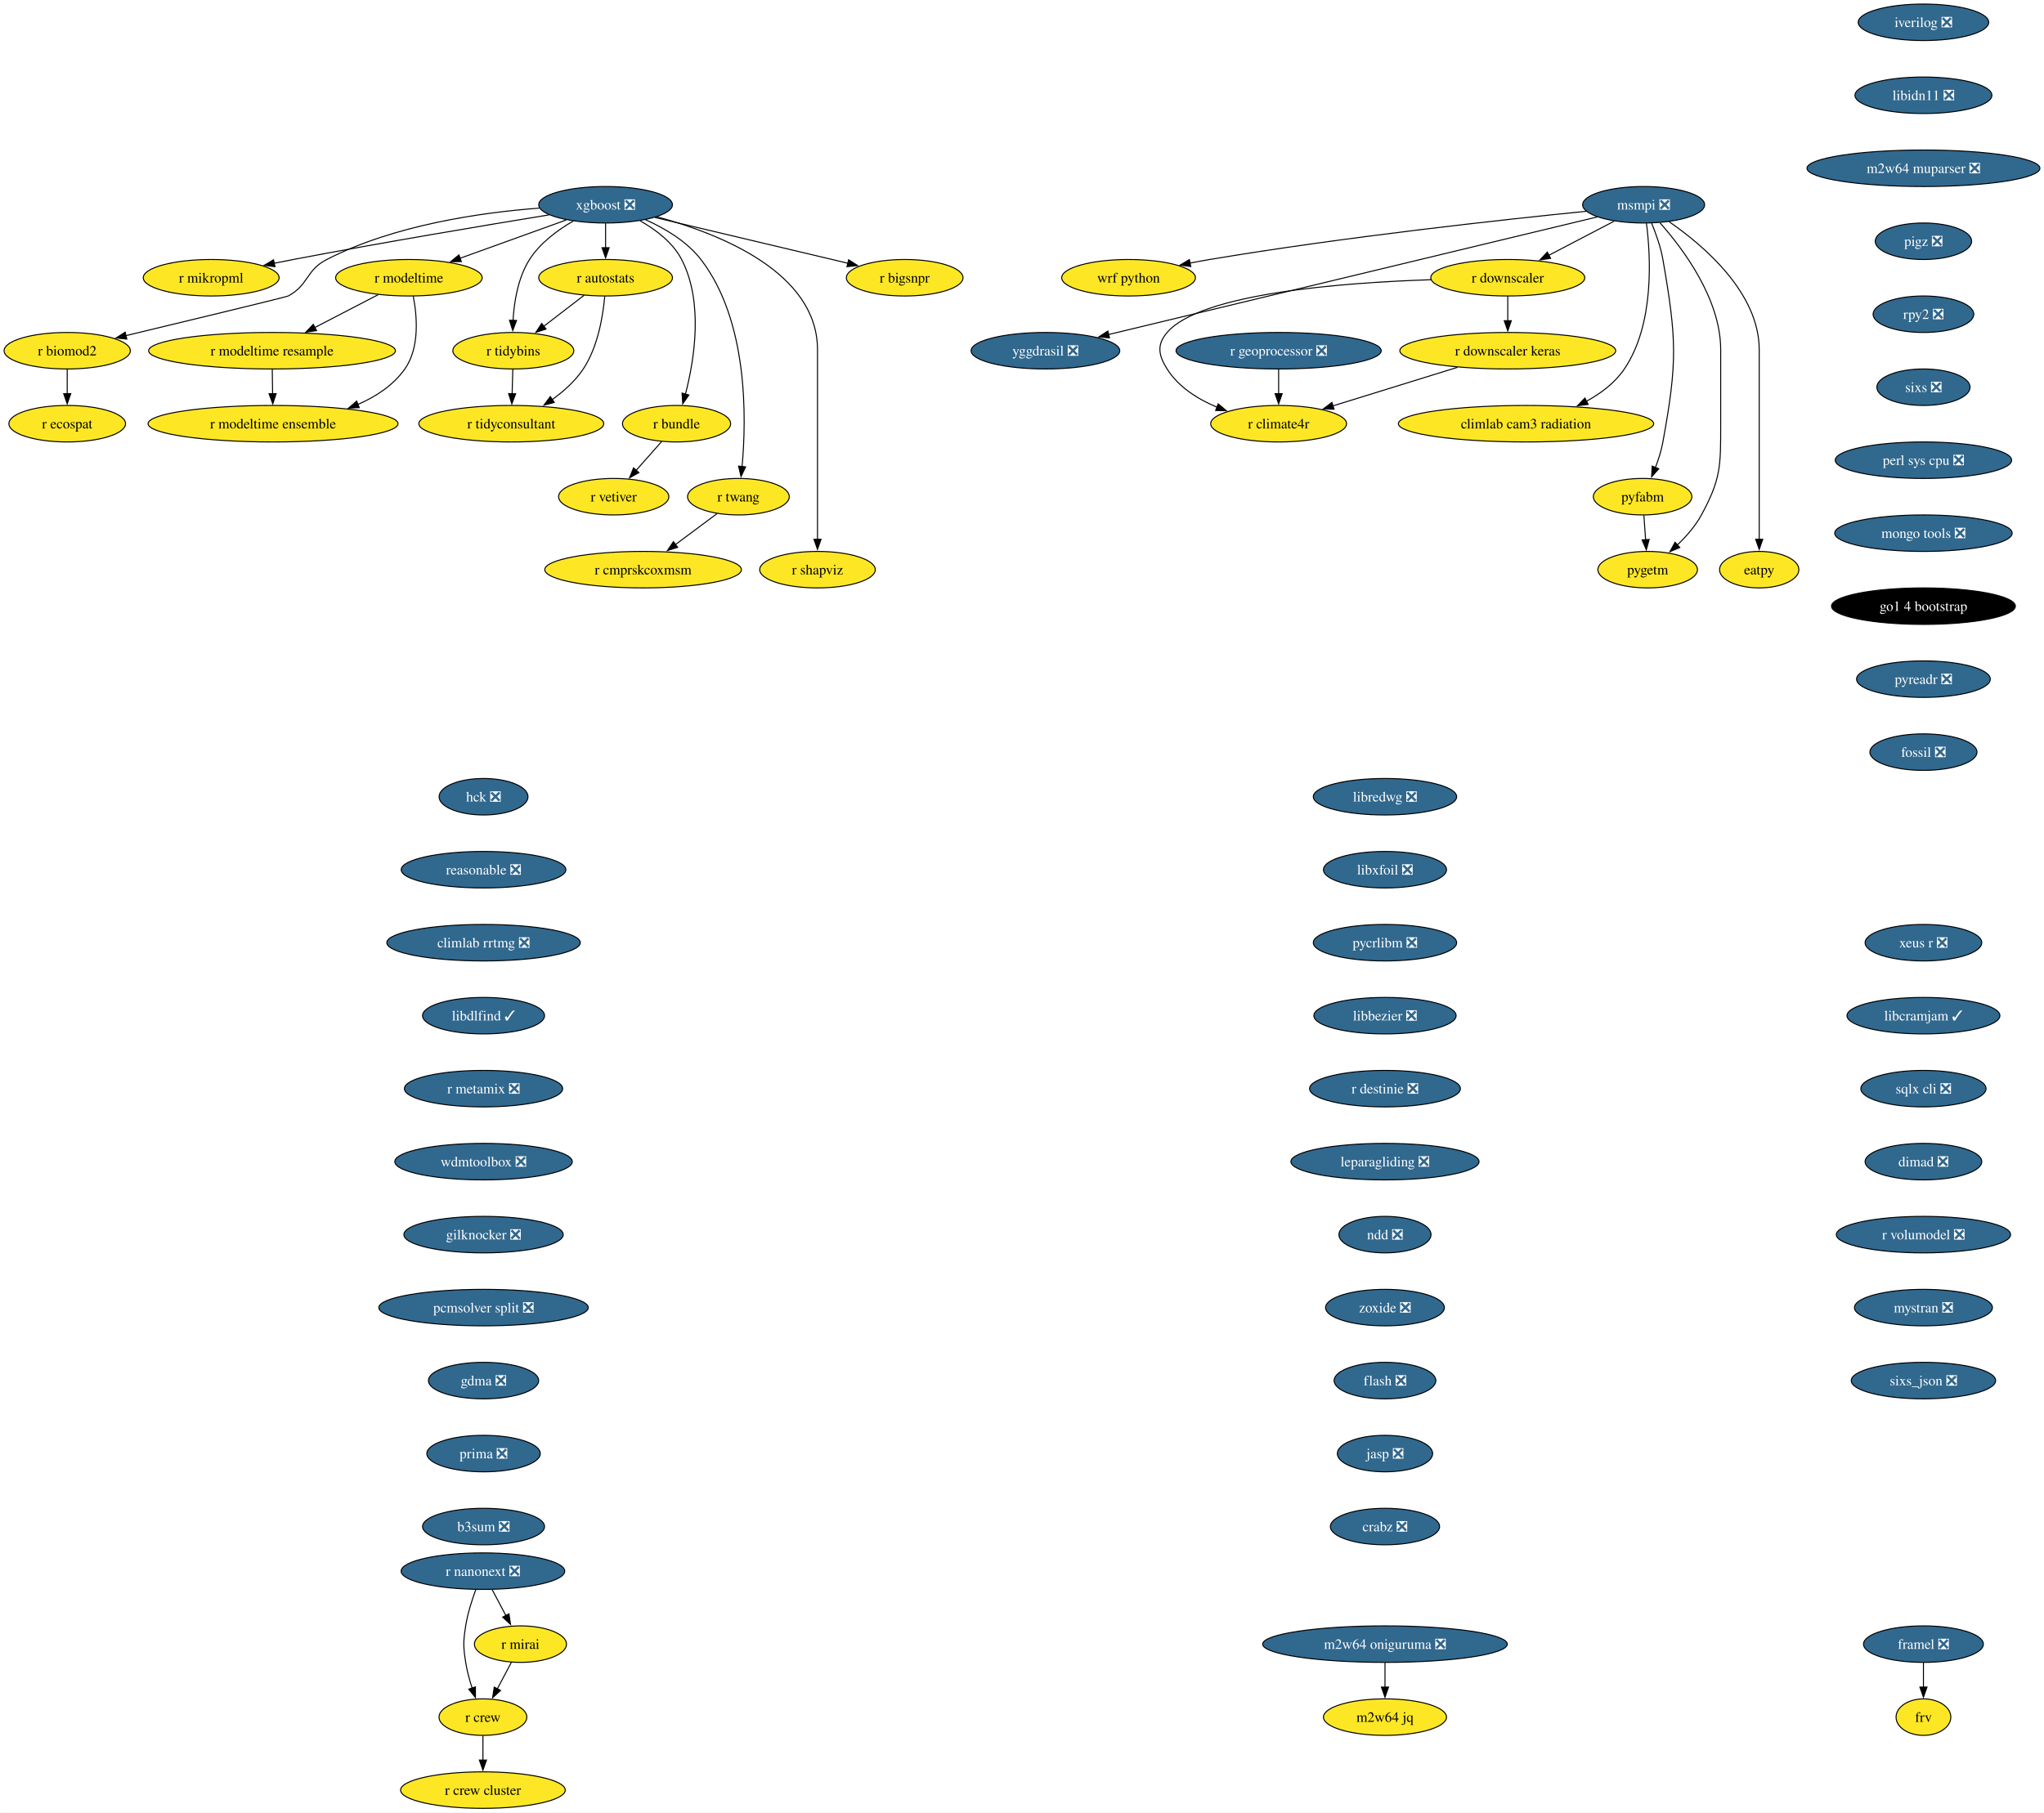
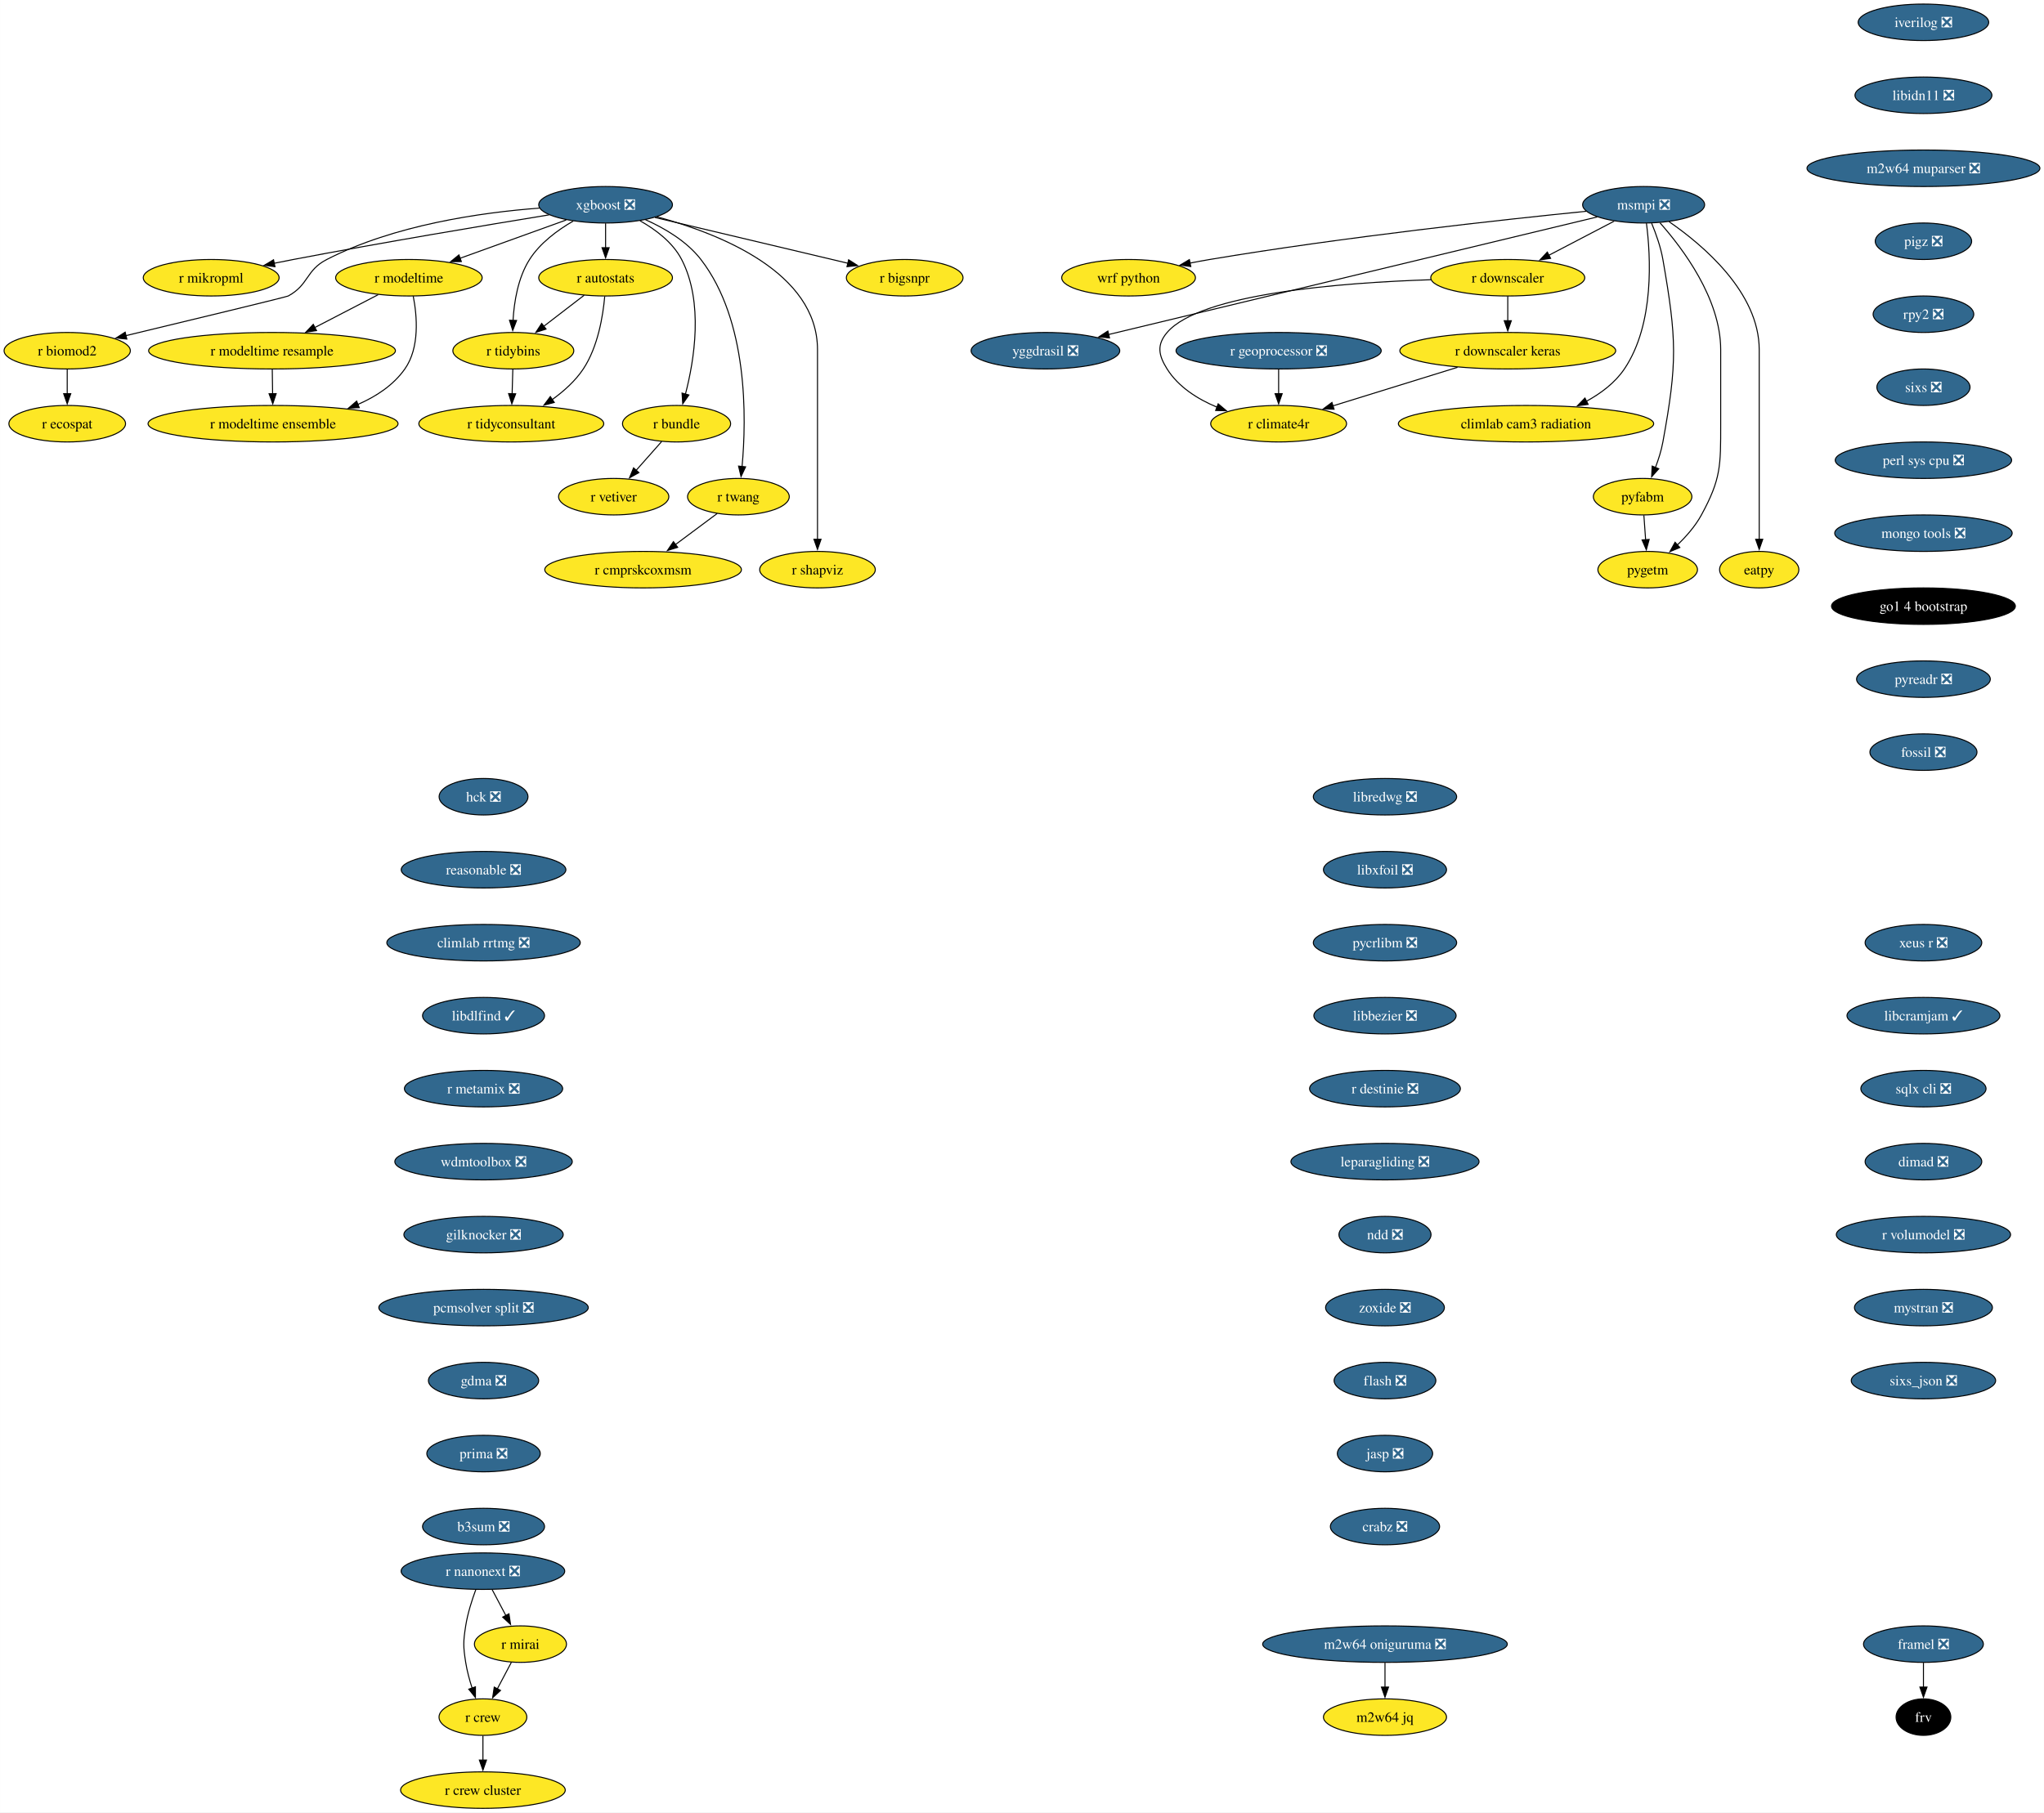
<svg xmlns="http://www.w3.org/2000/svg" xmlns:xlink="http://www.w3.org/1999/xlink" width="2016pt" height="1788pt" viewBox="0.00 0.00 2015.93 1788.00">
  <g id="graph0" class="graph" transform="scale(1 1) rotate(0) translate(4 1784)">
    <polygon fill="white" stroke="none" points="-4,4 -4,-1784 2011.93,-1784 2011.93,4 -4,4" />
    <g id="node1" class="node">
      <g id="a_node1">
        <a xlink:href="https://github.com/conda-forge/iverilog-feedstock/pull/25" xlink:title="iverilog ❎">
          <ellipse fill="#31688e" stroke="black" cx="1893.06" cy="-1762" rx="64.36" ry="18" />
          <text text-anchor="middle" x="1893.06" y="-1757.33" font-family="Times,serif" font-size="14.00" fill="white">iverilog ❎</text>
        </a>
      </g>
    </g>
    <g id="node2" class="node">
      <g id="a_node2">
        <a xlink:href="https://github.com/conda-forge/libidn11-feedstock/pull/13" xlink:title="libidn11 ❎">
          <ellipse fill="#31688e" stroke="black" cx="1893.06" cy="-1690" rx="67.52" ry="18" />
          <text text-anchor="middle" x="1893.06" y="-1685.33" font-family="Times,serif" font-size="14.00" fill="white">libidn11 ❎</text>
        </a>
      </g>
    </g>
    <g id="node3" class="node">
      <g id="a_node3">
        <a xlink:href="https://github.com/conda-forge/m2w64-muparser-feedstock/pull/13" xlink:title="m2w64 muparser ❎">
          <ellipse fill="#31688e" stroke="black" cx="1893.06" cy="-1618" rx="114.87" ry="18" />
          <text text-anchor="middle" x="1893.06" y="-1613.33" font-family="Times,serif" font-size="14.00" fill="white">m2w64 muparser ❎</text>
        </a>
      </g>
    </g>
    <g id="node4" class="node">
      <g id="a_node4">
        <a xlink:href="https://github.com/conda-forge/pigz-feedstock/pull/23" xlink:title="pigz ❎">
          <ellipse fill="#31688e" stroke="black" cx="1893.06" cy="-1546" rx="47.53" ry="18" />
          <text text-anchor="middle" x="1893.06" y="-1541.33" font-family="Times,serif" font-size="14.00" fill="white">pigz ❎</text>
        </a>
      </g>
    </g>
    <g id="node5" class="node">
      <g id="a_node5">
        <a xlink:href="https://github.com/conda-forge/rpy2-feedstock/pull/126" xlink:title="rpy2 ❎">
          <ellipse fill="#31688e" stroke="black" cx="1893.06" cy="-1474" rx="49.63" ry="18" />
          <text text-anchor="middle" x="1893.06" y="-1469.33" font-family="Times,serif" font-size="14.00" fill="white">rpy2 ❎</text>
        </a>
      </g>
    </g>
    <g id="node6" class="node">
      <g id="a_node6">
        <a xlink:href="https://github.com/conda-forge/sixs-feedstock/pull/17" xlink:title="sixs ❎">
          <ellipse fill="#31688e" stroke="black" cx="1893.06" cy="-1402" rx="45.95" ry="18" />
          <text text-anchor="middle" x="1893.06" y="-1397.33" font-family="Times,serif" font-size="14.00" fill="white">sixs ❎</text>
        </a>
      </g>
    </g>
    <g id="node7" class="node">
      <g id="a_node7">
        <a xlink:href="https://github.com/conda-forge/perl-sys-cpu-feedstock/pull/5" xlink:title="perl sys cpu ❎">
          <ellipse fill="#31688e" stroke="black" cx="1893.06" cy="-1330" rx="86.98" ry="18" />
          <text text-anchor="middle" x="1893.06" y="-1325.33" font-family="Times,serif" font-size="14.00" fill="white">perl sys cpu ❎</text>
        </a>
      </g>
    </g>
    <g id="node25" class="node">
      <g id="a_node25">
        <a xlink:href="https://github.com/conda-forge/mongo-tools-feedstock/pull/51" xlink:title="mongo tools ❎">
          <ellipse fill="#31688e" stroke="black" cx="1893.06" cy="-1258" rx="87.51" ry="18" />
          <text text-anchor="middle" x="1893.06" y="-1253.33" font-family="Times,serif" font-size="14.00" fill="white">mongo tools ❎</text>
        </a>
      </g>
    </g>
    <g id="node8" class="node">
      <g id="a_node8">
        <a xlink:href="https://github.com/conda-forge/wrf-python-feedstock" xlink:title="wrf python">
          <ellipse fill="#fde725" stroke="black" cx="1109.08" cy="-1510" rx="65.94" ry="18" />
          <text text-anchor="middle" x="1109.08" y="-1505.33" font-family="Times,serif" font-size="14.00">wrf python</text>
        </a>
      </g>
    </g>
    <g id="node9" class="node">
      <g id="a_node9">
        <a xlink:href="https://github.com/conda-forge/xgboost-feedstock/pull/177" xlink:title="xgboost ❎">
          <ellipse fill="#31688e" stroke="black" cx="593.26" cy="-1582" rx="65.94" ry="18" />
          <text text-anchor="middle" x="593.26" y="-1577.33" font-family="Times,serif" font-size="14.00" fill="white">xgboost ❎</text>
        </a>
      </g>
    </g>
    <g id="node10" class="node">
      <g id="a_node10">
        <a xlink:href="https://github.com/conda-forge/r-mikropml-feedstock" xlink:title="r mikropml">
          <ellipse fill="#fde725" stroke="black" cx="204.26" cy="-1510" rx="66.99" ry="18" />
          <text text-anchor="middle" x="204.26" y="-1505.33" font-family="Times,serif" font-size="14.00">r mikropml</text>
        </a>
      </g>
    </g>
    <g id="edge7" class="edge">
      <path fill="none" stroke="black" d="M537.5,-1572.03C475.72,-1561.95 373.19,-1544.79 285.26,-1528 279.02,-1526.81 272.52,-1525.52 266.03,-1524.21" />
      <polygon fill="black" stroke="black" points="267.17,-1520.87 256.67,-1522.29 265.76,-1527.73 267.17,-1520.87" />
    </g>
    <g id="node11" class="node">
      <g id="a_node11">
        <a xlink:href="https://github.com/conda-forge/r-biomod2-feedstock" xlink:title="r biomod2">
          <ellipse fill="#fde725" stroke="black" cx="62.26" cy="-1438" rx="62.26" ry="18" />
          <text text-anchor="middle" x="62.26" y="-1433.33" font-family="Times,serif" font-size="14.00">r biomod2</text>
        </a>
      </g>
    </g>
    <g id="edge8" class="edge">
      <path fill="none" stroke="black" d="M527.95,-1578.69C470.01,-1574.32 384.54,-1562.04 318.26,-1528 297.56,-1517.37 300.69,-1503.12 280.26,-1492 278.45,-1491.02 184.18,-1468.27 120.21,-1452.9" />
      <polygon fill="black" stroke="black" points="121.05,-1449.5 110.51,-1450.57 119.42,-1456.31 121.05,-1449.5" />
    </g>
    <g id="node12" class="node">
      <g id="a_node12">
        <a xlink:href="https://github.com/conda-forge/r-modeltime-feedstock" xlink:title="r modeltime">
          <ellipse fill="#fde725" stroke="black" cx="399.26" cy="-1510" rx="72.25" ry="18" />
          <text text-anchor="middle" x="399.26" y="-1505.33" font-family="Times,serif" font-size="14.00">r modeltime</text>
        </a>
      </g>
    </g>
    <g id="edge9" class="edge">
      <path fill="none" stroke="black" d="M554.46,-1567C524.36,-1556.14 482.39,-1541 449.69,-1529.2" />
      <polygon fill="black" stroke="black" points="451,-1525.95 440.4,-1525.85 448.62,-1532.53 451,-1525.95" />
    </g>
    <g id="node13" class="node">
      <g id="a_node13">
        <a xlink:href="https://github.com/conda-forge/r-tidybins-feedstock" xlink:title="r tidybins">
          <ellipse fill="#fde725" stroke="black" cx="502.26" cy="-1438" rx="59.63" ry="18" />
          <text text-anchor="middle" x="502.26" y="-1433.33" font-family="Times,serif" font-size="14.00">r tidybins</text>
        </a>
      </g>
    </g>
    <g id="edge10" class="edge">
      <path fill="none" stroke="black" d="M561.32,-1565.91C545.94,-1557.01 528.61,-1544.28 518.26,-1528 506.85,-1510.07 503.03,-1486.22 501.97,-1467.73" />
      <polygon fill="black" stroke="black" points="505.47,-1467.86 501.66,-1457.97 498.48,-1468.08 505.47,-1467.86" />
    </g>
    <g id="node14" class="node">
      <g id="a_node14">
        <a xlink:href="https://github.com/conda-forge/r-autostats-feedstock" xlink:title="r autostats">
          <ellipse fill="#fde725" stroke="black" cx="593.26" cy="-1510" rx="65.94" ry="18" />
          <text text-anchor="middle" x="593.26" y="-1505.33" font-family="Times,serif" font-size="14.00">r autostats</text>
        </a>
      </g>
    </g>
    <g id="edge11" class="edge">
      <path fill="none" stroke="black" d="M593.26,-1563.7C593.26,-1556.41 593.26,-1547.73 593.26,-1539.54" />
      <polygon fill="black" stroke="black" points="596.76,-1539.62 593.26,-1529.62 589.76,-1539.62 596.76,-1539.62" />
    </g>
    <g id="node15" class="node">
      <g id="a_node15">
        <a xlink:href="https://github.com/conda-forge/r-bundle-feedstock" xlink:title="r bundle">
          <ellipse fill="#fde725" stroke="black" cx="663.26" cy="-1366" rx="53.31" ry="18" />
          <text text-anchor="middle" x="663.26" y="-1361.33" font-family="Times,serif" font-size="14.00">r bundle</text>
        </a>
      </g>
    </g>
    <g id="edge12" class="edge">
      <path fill="none" stroke="black" d="M627.21,-1566.19C642.71,-1557.49 659.53,-1544.85 668.26,-1528 690.11,-1485.79 680.74,-1428.66 671.98,-1395.03" />
      <polygon fill="black" stroke="black" points="675.42,-1394.33 669.36,-1385.64 668.67,-1396.21 675.42,-1394.33" />
    </g>
    <g id="node16" class="node">
      <g id="a_node16">
        <a xlink:href="https://github.com/conda-forge/r-twang-feedstock" xlink:title="r twang">
          <ellipse fill="#fde725" stroke="black" cx="724.26" cy="-1294" rx="50.16" ry="18" />
          <text text-anchor="middle" x="724.26" y="-1289.33" font-family="Times,serif" font-size="14.00">r twang</text>
        </a>
      </g>
    </g>
    <g id="edge13" class="edge">
      <path fill="none" stroke="black" d="M632.55,-1567.3C651.64,-1558.76 673.4,-1545.94 687.26,-1528 734.01,-1467.47 732.24,-1371.26 727.86,-1323.64" />
      <polygon fill="black" stroke="black" points="731.36,-1323.45 726.85,-1313.87 724.4,-1324.18 731.36,-1323.45" />
    </g>
    <g id="node17" class="node">
      <g id="a_node17">
        <a xlink:href="https://github.com/conda-forge/r-shapviz-feedstock" xlink:title="r shapviz">
          <ellipse fill="#fde725" stroke="black" cx="802.26" cy="-1222" rx="57" ry="18" />
          <text text-anchor="middle" x="802.26" y="-1217.33" font-family="Times,serif" font-size="14.00">r shapviz</text>
        </a>
      </g>
    </g>
    <g id="edge14" class="edge">
      <path fill="none" stroke="black" d="M643.85,-1570.12C705.7,-1553.5 802.26,-1515.33 802.26,-1439 802.26,-1439 802.26,-1439 802.26,-1365 802.26,-1325.74 802.26,-1280.38 802.26,-1251.69" />
      <polygon fill="black" stroke="black" points="805.76,-1252 802.26,-1242 798.76,-1252 805.76,-1252" />
    </g>
    <g id="node18" class="node">
      <g id="a_node18">
        <a xlink:href="https://github.com/conda-forge/r-bigsnpr-feedstock" xlink:title="r bigsnpr">
          <ellipse fill="#fde725" stroke="black" cx="888.26" cy="-1510" rx="57.52" ry="18" />
          <text text-anchor="middle" x="888.26" y="-1505.33" font-family="Times,serif" font-size="14.00">r bigsnpr</text>
        </a>
      </g>
    </g>
    <g id="edge15" class="edge">
      <path fill="none" stroke="black" d="M641.97,-1569.44C694.33,-1557.02 777.43,-1537.3 832.4,-1524.25" />
      <polygon fill="black" stroke="black" points="832.95,-1527.72 841.87,-1522.01 831.33,-1520.91 832.95,-1527.72" />
    </g>
    <g id="node19" class="node">
      <g id="a_node19">
        <a xlink:href="https://github.com/conda-forge/r-ecospat-feedstock" xlink:title="r ecospat">
          <ellipse fill="#fde725" stroke="black" cx="62.26" cy="-1366" rx="57.52" ry="18" />
          <text text-anchor="middle" x="62.26" y="-1361.33" font-family="Times,serif" font-size="14.00">r ecospat</text>
        </a>
      </g>
    </g>
    <g id="edge16" class="edge">
      <path fill="none" stroke="black" d="M62.26,-1419.7C62.26,-1412.41 62.26,-1403.73 62.26,-1395.54" />
      <polygon fill="black" stroke="black" points="65.76,-1395.62 62.26,-1385.62 58.76,-1395.62 65.76,-1395.62" />
    </g>
    <g id="node20" class="node">
      <g id="a_node20">
        <a xlink:href="https://github.com/conda-forge/r-modeltime.resample-feedstock" xlink:title="r modeltime resample">
          <ellipse fill="#fde725" stroke="black" cx="264.26" cy="-1438" rx="121.71" ry="18" />
          <text text-anchor="middle" x="264.26" y="-1433.33" font-family="Times,serif" font-size="14.00">r modeltime resample</text>
        </a>
      </g>
    </g>
    <g id="edge17" class="edge">
      <path fill="none" stroke="black" d="M368.96,-1493.29C350.56,-1483.75 326.79,-1471.42 306.55,-1460.93" />
      <polygon fill="black" stroke="black" points="308.17,-1457.83 297.68,-1456.33 304.94,-1464.04 308.17,-1457.83" />
    </g>
    <g id="node21" class="node">
      <g id="a_node21">
        <a xlink:href="https://github.com/conda-forge/r-modeltime.ensemble-feedstock" xlink:title="r modeltime ensemble">
          <ellipse fill="#fde725" stroke="black" cx="265.26" cy="-1366" rx="123.29" ry="18" />
          <text text-anchor="middle" x="265.26" y="-1361.33" font-family="Times,serif" font-size="14.00">r modeltime ensemble</text>
        </a>
      </g>
    </g>
    <g id="edge18" class="edge">
      <path fill="none" stroke="black" d="M403.54,-1491.86C407.31,-1472.55 410.14,-1441.11 395.26,-1420 383.98,-1404.02 367,-1392.85 349,-1385.04" />
      <polygon fill="black" stroke="black" points="350.31,-1381.8 339.73,-1381.38 347.74,-1388.31 350.31,-1381.8" />
    </g>
    <g id="node22" class="node">
      <g id="a_node22">
        <a xlink:href="https://github.com/conda-forge/r-tidyconsultant-feedstock" xlink:title="r tidyconsultant">
          <ellipse fill="#fde725" stroke="black" cx="500.26" cy="-1366" rx="91.19" ry="18" />
          <text text-anchor="middle" x="500.26" y="-1361.33" font-family="Times,serif" font-size="14.00">r tidyconsultant</text>
        </a>
      </g>
    </g>
    <g id="edge19" class="edge">
      <path fill="none" stroke="black" d="M501.76,-1419.7C501.55,-1412.41 501.31,-1403.73 501.07,-1395.54" />
      <polygon fill="black" stroke="black" points="504.57,-1395.51 500.79,-1385.62 497.58,-1395.71 504.57,-1395.51" />
    </g>
    <g id="edge20" class="edge">
      <path fill="none" stroke="black" d="M572.15,-1492.76C560.32,-1483.66 545.37,-1472.16 532.33,-1462.13" />
      <polygon fill="black" stroke="black" points="534.51,-1459.39 524.45,-1456.07 530.24,-1464.94 534.51,-1459.39" />
    </g>
    <g id="edge21" class="edge">
      <path fill="none" stroke="black" d="M592.4,-1491.55C590.72,-1472.53 585.78,-1441.88 571.26,-1420 563.41,-1408.19 552.01,-1398.01 540.63,-1389.82" />
      <polygon fill="black" stroke="black" points="542.66,-1386.96 532.41,-1384.26 538.74,-1392.76 542.66,-1386.96" />
    </g>
    <g id="node23" class="node">
      <g id="a_node23">
        <a xlink:href="https://github.com/conda-forge/r-vetiver-feedstock" xlink:title="r vetiver">
          <ellipse fill="#fde725" stroke="black" cx="601.26" cy="-1294" rx="54.36" ry="18" />
          <text text-anchor="middle" x="601.26" y="-1289.33" font-family="Times,serif" font-size="14.00">r vetiver</text>
        </a>
      </g>
    </g>
    <g id="edge22" class="edge">
      <path fill="none" stroke="black" d="M648.56,-1348.41C641.07,-1339.95 631.81,-1329.49 623.47,-1320.08" />
      <polygon fill="black" stroke="black" points="626.1,-1317.77 616.85,-1312.6 620.86,-1322.41 626.1,-1317.77" />
    </g>
    <g id="node24" class="node">
      <g id="a_node24">
        <a xlink:href="https://github.com/conda-forge/r-cmprskcoxmsm-feedstock" xlink:title="r cmprskcoxmsm">
          <ellipse fill="#fde725" stroke="black" cx="630.26" cy="-1222" rx="96.98" ry="18" />
          <text text-anchor="middle" x="630.26" y="-1217.33" font-family="Times,serif" font-size="14.00">r cmprskcoxmsm</text>
        </a>
      </g>
    </g>
    <g id="edge23" class="edge">
      <path fill="none" stroke="black" d="M703.39,-1277.46C691.27,-1268.43 675.73,-1256.86 662.1,-1246.71" />
      <polygon fill="black" stroke="black" points="664.36,-1244.03 654.25,-1240.87 660.18,-1249.65 664.36,-1244.03" />
    </g>
    <g id="edge49" class="edge">
      <path fill="none" stroke="black" d="M264.5,-1419.7C264.61,-1412.41 264.73,-1403.73 264.85,-1395.54" />
      <polygon fill="black" stroke="black" points="268.35,-1395.67 264.99,-1385.62 261.35,-1395.57 268.35,-1395.67" />
    </g>
    <g id="node26" class="node">
      <g id="a_node26">
        <a xlink:href="https://github.com/conda-forge/go1.4-bootstrap-feedstock" xlink:title="go1 4 bootstrap">
          <ellipse fill="#000000" stroke="black" cx="1893.06" cy="-1186" rx="90.67" ry="18" />
          <text text-anchor="middle" x="1893.06" y="-1181.33" font-family="Times,serif" font-size="14.00" fill="white">go1 4 bootstrap</text>
        </a>
      </g>
    </g>
    <g id="node27" class="node">
      <g id="a_node27">
        <a xlink:href="https://github.com/conda-forge/pyreadr-feedstock/pull/53" xlink:title="pyreadr ❎">
          <ellipse fill="#31688e" stroke="black" cx="1893.06" cy="-1114" rx="65.94" ry="18" />
          <text text-anchor="middle" x="1893.06" y="-1109.33" font-family="Times,serif" font-size="14.00" fill="white">pyreadr ❎</text>
        </a>
      </g>
    </g>
    <g id="node28" class="node">
      <g id="a_node28">
        <a xlink:href="https://github.com/conda-forge/fossil-feedstock/pull/23" xlink:title="fossil ❎">
          <ellipse fill="#31688e" stroke="black" cx="1893.06" cy="-1042" rx="52.79" ry="18" />
          <text text-anchor="middle" x="1893.06" y="-1037.33" font-family="Times,serif" font-size="14.00" fill="white">fossil ❎</text>
        </a>
      </g>
    </g>
    <g id="node29" class="node">
      <g id="a_node29">
        <a xlink:href="https://github.com/conda-forge/yggdrasil-feedstock/pull/47" xlink:title="yggdrasil ❎">
          <ellipse fill="#31688e" stroke="black" cx="1027.08" cy="-1438" rx="73.3" ry="18" />
          <text text-anchor="middle" x="1027.08" y="-1433.33" font-family="Times,serif" font-size="14.00" fill="white">yggdrasil ❎</text>
        </a>
      </g>
    </g>
    <g id="node30" class="node">
      <g id="a_node30">
        <a xlink:href="https://github.com/conda-forge/libredwg-feedstock/pull/91" xlink:title="libredwg ❎">
          <ellipse fill="#31688e" stroke="black" cx="1361.98" cy="-998" rx="70.68" ry="18" />
          <text text-anchor="middle" x="1361.98" y="-993.33" font-family="Times,serif" font-size="14.00" fill="white">libredwg ❎</text>
        </a>
      </g>
    </g>
    <g id="node31" class="node">
      <g id="a_node31">
        <a xlink:href="https://github.com/conda-forge/libxfoil-feedstock/pull/14" xlink:title="libxfoil ❎">
          <ellipse fill="#31688e" stroke="black" cx="1361.98" cy="-926" rx="60.68" ry="18" />
          <text text-anchor="middle" x="1361.98" y="-921.33" font-family="Times,serif" font-size="14.00" fill="white">libxfoil ❎</text>
        </a>
      </g>
    </g>
    <g id="node32" class="node">
      <g id="a_node32">
        <a xlink:href="https://github.com/conda-forge/pycrlibm-feedstock/pull/11" xlink:title="pycrlibm ❎">
          <ellipse fill="#31688e" stroke="black" cx="1361.98" cy="-854" rx="70.68" ry="18" />
          <text text-anchor="middle" x="1361.98" y="-849.33" font-family="Times,serif" font-size="14.00" fill="white">pycrlibm ❎</text>
        </a>
      </g>
    </g>
    <g id="node33" class="node">
      <g id="a_node33">
        <a xlink:href="https://github.com/conda-forge/libbezier-feedstock/pull/10" xlink:title="libbezier ❎">
          <ellipse fill="#31688e" stroke="black" cx="1361.98" cy="-782" rx="70.15" ry="18" />
          <text text-anchor="middle" x="1361.98" y="-777.33" font-family="Times,serif" font-size="14.00" fill="white">libbezier ❎</text>
        </a>
      </g>
    </g>
    <g id="node34" class="node">
      <g id="a_node34">
        <a xlink:href="https://github.com/conda-forge/r-destinie-feedstock/pull/8" xlink:title="r destinie ❎">
          <ellipse fill="#31688e" stroke="black" cx="1361.98" cy="-710" rx="74.36" ry="18" />
          <text text-anchor="middle" x="1361.98" y="-705.33" font-family="Times,serif" font-size="14.00" fill="white">r destinie ❎</text>
        </a>
      </g>
    </g>
    <g id="node35" class="node">
      <g id="a_node35">
        <a xlink:href="https://github.com/conda-forge/leparagliding-feedstock/pull/11" xlink:title="leparagliding ❎">
          <ellipse fill="#31688e" stroke="black" cx="1361.98" cy="-638" rx="92.77" ry="18" />
          <text text-anchor="middle" x="1361.98" y="-633.33" font-family="Times,serif" font-size="14.00" fill="white">leparagliding ❎</text>
        </a>
      </g>
    </g>
    <g id="node40" class="node">
      <g id="a_node40">
        <a xlink:href="https://github.com/conda-forge/ndd-feedstock/pull/13" xlink:title="ndd ❎">
          <ellipse fill="#31688e" stroke="black" cx="1361.98" cy="-566" rx="45.42" ry="18" />
          <text text-anchor="middle" x="1361.98" y="-561.33" font-family="Times,serif" font-size="14.00" fill="white">ndd ❎</text>
        </a>
      </g>
    </g>
    <g id="node36" class="node">
      <g id="a_node36">
        <a xlink:href="https://github.com/conda-forge/framel-feedstock/pull/41" xlink:title="framel ❎">
          <ellipse fill="#31688e" stroke="black" cx="1893.06" cy="-162" rx="59.1" ry="18" />
          <text text-anchor="middle" x="1893.06" y="-157.32" font-family="Times,serif" font-size="14.00" fill="white">framel ❎</text>
        </a>
      </g>
    </g>
    <g id="node37" class="node">
      <g id="a_node37">
        <a xlink:href="https://github.com/conda-forge/frv-feedstock" xlink:title="frv">
-           <ellipse fill="#fde725" stroke="black" cx="1893.06" cy="-90" rx="27" ry="18" />
-           <text text-anchor="middle" x="1893.06" y="-85.33" font-family="Times,serif" font-size="14.00">frv</text>
+           <ellipse fill="#000000" stroke="black" cx="1893.06" cy="-90" rx="27" ry="18" />
+           <text text-anchor="middle" x="1893.06" y="-85.33" font-family="Times,serif" font-size="14.00" fill="white">frv</text>
        </a>
      </g>
    </g>
    <g id="edge33" class="edge">
      <path fill="none" stroke="black" d="M1893.06,-143.7C1893.06,-136.41 1893.06,-127.73 1893.06,-119.54" />
      <polygon fill="black" stroke="black" points="1896.56,-119.62 1893.06,-109.62 1889.56,-119.62 1896.56,-119.62" />
    </g>
    <g id="node38" class="node">
      <g id="a_node38">
        <a xlink:href="https://github.com/conda-forge/m2w64-jq-feedstock" xlink:title="m2w64 jq">
          <ellipse fill="#fde725" stroke="black" cx="1361.98" cy="-90" rx="60.68" ry="18" />
          <text text-anchor="middle" x="1361.98" y="-85.33" font-family="Times,serif" font-size="14.00">m2w64 jq</text>
        </a>
      </g>
    </g>
    <g id="node39" class="node">
      <g id="a_node39">
        <a xlink:href="https://github.com/conda-forge/m2w64-oniguruma-feedstock/pull/1" xlink:title="m2w64 oniguruma ❎">
          <ellipse fill="#31688e" stroke="black" cx="1361.98" cy="-162" rx="120.65" ry="18" />
          <text text-anchor="middle" x="1361.98" y="-157.32" font-family="Times,serif" font-size="14.00" fill="white">m2w64 oniguruma ❎</text>
        </a>
      </g>
    </g>
    <g id="edge34" class="edge">
      <path fill="none" stroke="black" d="M1361.98,-143.7C1361.98,-136.41 1361.98,-127.73 1361.98,-119.54" />
      <polygon fill="black" stroke="black" points="1365.48,-119.62 1361.98,-109.62 1358.48,-119.62 1365.48,-119.62" />
    </g>
    <g id="node49" class="node">
      <g id="a_node49">
        <a xlink:href="https://github.com/conda-forge/zoxide-feedstock/pull/26" xlink:title="zoxide ❎">
          <ellipse fill="#31688e" stroke="black" cx="1361.98" cy="-494" rx="58.57" ry="18" />
          <text text-anchor="middle" x="1361.98" y="-489.32" font-family="Times,serif" font-size="14.00" fill="white">zoxide ❎</text>
        </a>
      </g>
    </g>
    <g id="node41" class="node">
      <g id="a_node41">
        <a xlink:href="https://github.com/conda-forge/msmpi-feedstock/pull/21" xlink:title="msmpi ❎">
          <ellipse fill="#31688e" stroke="black" cx="1617.08" cy="-1582" rx="60.15" ry="18" />
          <text text-anchor="middle" x="1617.08" y="-1577.33" font-family="Times,serif" font-size="14.00" fill="white">msmpi ❎</text>
        </a>
      </g>
    </g>
    <g id="edge36" class="edge">
      <path fill="none" stroke="black" d="M1560.43,-1575.56C1478.28,-1567.31 1321.44,-1550.22 1189.08,-1528 1182.71,-1526.93 1176.08,-1525.71 1169.48,-1524.41" />
      <polygon fill="black" stroke="black" points="1170.44,-1521.03 1159.94,-1522.49 1169.05,-1527.9 1170.44,-1521.03" />
    </g>
    <g id="edge37" class="edge">
      <path fill="none" stroke="black" d="M1571.28,-1569.98C1466.36,-1544.72 1208.54,-1482.67 1089.36,-1453.99" />
      <polygon fill="black" stroke="black" points="1090.28,-1450.61 1079.74,-1451.67 1088.64,-1457.42 1090.28,-1450.61" />
    </g>
    <g id="node42" class="node">
      <g id="a_node42">
        <a xlink:href="https://github.com/conda-forge/r-downscaler-feedstock" xlink:title="r downscaler">
          <ellipse fill="#fde725" stroke="black" cx="1483.08" cy="-1510" rx="75.94" ry="18" />
          <text text-anchor="middle" x="1483.08" y="-1505.33" font-family="Times,serif" font-size="14.00">r downscaler</text>
        </a>
      </g>
    </g>
    <g id="edge38" class="edge">
      <path fill="none" stroke="black" d="M1588.01,-1565.81C1569.17,-1555.97 1544.38,-1543.02 1523.62,-1532.18" />
      <polygon fill="black" stroke="black" points="1525.32,-1529.12 1514.84,-1527.59 1522.08,-1535.32 1525.32,-1529.12" />
    </g>
    <g id="node43" class="node">
      <g id="a_node43">
        <a xlink:href="https://github.com/conda-forge/climlab-cam3-radiation-feedstock" xlink:title="climlab cam3 radiation">
          <ellipse fill="#fde725" stroke="black" cx="1501.08" cy="-1366" rx="125.92" ry="18" />
          <text text-anchor="middle" x="1501.08" y="-1361.33" font-family="Times,serif" font-size="14.00">climlab cam3 radiation</text>
        </a>
      </g>
    </g>
    <g id="edge39" class="edge">
      <path fill="none" stroke="black" d="M1619.85,-1563.75C1623.94,-1532.24 1628.17,-1464.55 1598.08,-1420 1588.87,-1406.37 1574.96,-1395.92 1560.52,-1388.06" />
      <polygon fill="black" stroke="black" points="1562.35,-1385.06 1551.84,-1383.7 1559.2,-1391.32 1562.35,-1385.06" />
    </g>
    <g id="node44" class="node">
      <g id="a_node44">
        <a xlink:href="https://github.com/conda-forge/pyfabm-feedstock" xlink:title="pyfabm">
          <ellipse fill="#fde725" stroke="black" cx="1616.08" cy="-1294" rx="48.58" ry="18" />
          <text text-anchor="middle" x="1616.08" y="-1289.33" font-family="Times,serif" font-size="14.00">pyfabm</text>
        </a>
      </g>
    </g>
    <g id="edge40" class="edge">
      <path fill="none" stroke="black" d="M1624.98,-1563.75C1629.19,-1553.58 1633.94,-1540.33 1636.08,-1528 1649.78,-1449.18 1650.44,-1426.7 1636.08,-1348 1634.55,-1339.58 1631.75,-1330.77 1628.72,-1322.79" />
      <polygon fill="black" stroke="black" points="1631.99,-1321.54 1624.96,-1313.61 1625.51,-1324.19 1631.99,-1321.54" />
    </g>
    <g id="node45" class="node">
      <g id="a_node45">
        <a xlink:href="https://github.com/conda-forge/eatpy-feedstock" xlink:title="eatpy">
          <ellipse fill="#fde725" stroke="black" cx="1731.08" cy="-1222" rx="39.11" ry="18" />
          <text text-anchor="middle" x="1731.08" y="-1217.33" font-family="Times,serif" font-size="14.00">eatpy</text>
        </a>
      </g>
    </g>
    <g id="edge41" class="edge">
      <path fill="none" stroke="black" d="M1642.1,-1565.35C1675.66,-1542.21 1731.08,-1495.43 1731.08,-1439 1731.08,-1439 1731.08,-1439 1731.08,-1365 1731.08,-1325.74 1731.08,-1280.38 1731.08,-1251.69" />
      <polygon fill="black" stroke="black" points="1734.58,-1252 1731.08,-1242 1727.58,-1252 1734.58,-1252" />
    </g>
    <g id="node46" class="node">
      <g id="a_node46">
        <a xlink:href="https://github.com/conda-forge/pygetm-feedstock" xlink:title="pygetm">
          <ellipse fill="#fde725" stroke="black" cx="1621.08" cy="-1222" rx="49.1" ry="18" />
          <text text-anchor="middle" x="1621.08" y="-1217.33" font-family="Times,serif" font-size="14.00">pygetm</text>
        </a>
      </g>
    </g>
    <g id="edge42" class="edge">
      <path fill="none" stroke="black" d="M1633.2,-1564.19C1655.51,-1539.09 1693.08,-1489.33 1693.08,-1439 1693.08,-1439 1693.08,-1439 1693.08,-1365 1693.08,-1324.55 1693.4,-1311.54 1674.08,-1276 1668.1,-1265 1659.13,-1254.78 1650.25,-1246.3" />
      <polygon fill="black" stroke="black" points="1652.77,-1243.86 1643,-1239.76 1648.09,-1249.06 1652.77,-1243.86" />
    </g>
    <g id="node47" class="node">
      <g id="a_node47">
        <a xlink:href="https://github.com/conda-forge/r-downscaler.keras-feedstock" xlink:title="r downscaler keras">
          <ellipse fill="#fde725" stroke="black" cx="1483.08" cy="-1438" rx="106.45" ry="18" />
          <text text-anchor="middle" x="1483.08" y="-1433.33" font-family="Times,serif" font-size="14.00">r downscaler keras</text>
        </a>
      </g>
    </g>
    <g id="edge43" class="edge">
      <path fill="none" stroke="black" d="M1483.08,-1491.7C1483.08,-1484.41 1483.08,-1475.73 1483.08,-1467.54" />
      <polygon fill="black" stroke="black" points="1486.58,-1467.62 1483.08,-1457.62 1479.58,-1467.62 1486.58,-1467.62" />
    </g>
    <g id="node48" class="node">
      <g id="a_node48">
        <a xlink:href="https://github.com/conda-forge/r-climate4r-feedstock" xlink:title="r climate4r">
          <ellipse fill="#fde725" stroke="black" cx="1257.08" cy="-1366" rx="66.99" ry="18" />
          <text text-anchor="middle" x="1257.08" y="-1361.33" font-family="Times,serif" font-size="14.00">r climate4r</text>
        </a>
      </g>
    </g>
    <g id="edge44" class="edge">
      <path fill="none" stroke="black" d="M1407.4,-1508.05C1318.78,-1505.14 1179.89,-1494.38 1147.08,-1456 1136.69,-1443.84 1138.57,-1433.55 1147.08,-1420 1158.26,-1402.2 1177.28,-1390.24 1196.39,-1382.27" />
      <polygon fill="black" stroke="black" points="1197.45,-1385.61 1205.55,-1378.77 1194.96,-1379.07 1197.45,-1385.61" />
    </g>
    <g id="edge45" class="edge">
      <path fill="none" stroke="black" d="M1617.32,-1275.7C1617.84,-1268.41 1618.46,-1259.73 1619.04,-1251.54" />
      <polygon fill="black" stroke="black" points="1622.53,-1251.84 1619.75,-1241.61 1615.55,-1251.34 1622.53,-1251.84" />
    </g>
    <g id="edge54" class="edge">
      <path fill="none" stroke="black" d="M1433.49,-1421.64C1397.06,-1410.36 1347.64,-1395.05 1310.38,-1383.51" />
      <polygon fill="black" stroke="black" points="1311.75,-1380.27 1301.17,-1380.65 1309.68,-1386.96 1311.75,-1380.27" />
    </g>
    <g id="node50" class="node">
      <g id="a_node50">
        <a xlink:href="https://github.com/conda-forge/flash-feedstock/pull/3" xlink:title="flash ❎">
          <ellipse fill="#31688e" stroke="black" cx="1361.98" cy="-422" rx="50.16" ry="18" />
          <text text-anchor="middle" x="1361.98" y="-417.32" font-family="Times,serif" font-size="14.00" fill="white">flash ❎</text>
        </a>
      </g>
    </g>
    <g id="node51" class="node">
      <g id="a_node51">
        <a xlink:href="https://github.com/conda-forge/jasp-feedstock/pull/29" xlink:title="jasp ❎">
          <ellipse fill="#31688e" stroke="black" cx="1361.98" cy="-350" rx="47" ry="18" />
          <text text-anchor="middle" x="1361.98" y="-345.32" font-family="Times,serif" font-size="14.00" fill="white">jasp ❎</text>
        </a>
      </g>
    </g>
    <g id="node52" class="node">
      <g id="a_node52">
        <a xlink:href="https://github.com/conda-forge/crabz-feedstock/pull/13" xlink:title="crabz ❎">
          <ellipse fill="#31688e" stroke="black" cx="1361.98" cy="-278" rx="53.84" ry="18" />
          <text text-anchor="middle" x="1361.98" y="-273.32" font-family="Times,serif" font-size="14.00" fill="white">crabz ❎</text>
        </a>
      </g>
    </g>
    <g id="node53" class="node">
      <g id="a_node53">
        <a xlink:href="https://github.com/conda-forge/hck-feedstock/pull/16" xlink:title="hck ❎">
          <ellipse fill="#31688e" stroke="black" cx="472.89" cy="-998" rx="43.84" ry="18" />
          <text text-anchor="middle" x="472.89" y="-993.33" font-family="Times,serif" font-size="14.00" fill="white">hck ❎</text>
        </a>
      </g>
    </g>
    <g id="node54" class="node">
      <g id="a_node54">
        <a xlink:href="https://github.com/conda-forge/reasonable-feedstock/pull/20" xlink:title="reasonable ❎">
          <ellipse fill="#31688e" stroke="black" cx="472.89" cy="-926" rx="81.2" ry="18" />
          <text text-anchor="middle" x="472.89" y="-921.33" font-family="Times,serif" font-size="14.00" fill="white">reasonable ❎</text>
        </a>
      </g>
    </g>
    <g id="node55" class="node">
      <g id="a_node55">
        <a xlink:href="https://github.com/conda-forge/climlab-rrtmg-feedstock/pull/8" xlink:title="climlab rrtmg ❎">
          <ellipse fill="#31688e" stroke="black" cx="472.89" cy="-854" rx="95.4" ry="18" />
          <text text-anchor="middle" x="472.89" y="-849.33" font-family="Times,serif" font-size="14.00" fill="white">climlab rrtmg ❎</text>
        </a>
      </g>
    </g>
    <g id="node56" class="node">
      <g id="a_node56">
        <a xlink:href="https://github.com/conda-forge/libdlfind-feedstock/pull/7" xlink:title="libdlfind ✓">
          <ellipse fill="#31688e" stroke="black" cx="472.89" cy="-782" rx="60.15" ry="18" />
          <text text-anchor="middle" x="472.89" y="-777.33" font-family="Times,serif" font-size="14.00" fill="white">libdlfind ✓</text>
        </a>
      </g>
    </g>
    <g id="node58" class="node">
      <g id="a_node58">
        <a xlink:href="https://github.com/conda-forge/r-metamix-feedstock/pull/3" xlink:title="r metamix ❎">
          <ellipse fill="#31688e" stroke="black" cx="472.89" cy="-710" rx="78.04" ry="18" />
          <text text-anchor="middle" x="472.89" y="-705.33" font-family="Times,serif" font-size="14.00" fill="white">r metamix ❎</text>
        </a>
      </g>
    </g>
    <g id="node57" class="node">
      <g id="a_node57">
        <a xlink:href="https://github.com/conda-forge/r-geoprocessor-feedstock/pull/7" xlink:title="r geoprocessor ❎">
          <ellipse fill="#31688e" stroke="black" cx="1257.08" cy="-1438" rx="101.19" ry="18" />
          <text text-anchor="middle" x="1257.08" y="-1433.33" font-family="Times,serif" font-size="14.00" fill="white">r geoprocessor ❎</text>
        </a>
      </g>
    </g>
    <g id="edge55" class="edge">
      <path fill="none" stroke="black" d="M1257.08,-1419.7C1257.08,-1412.41 1257.08,-1403.73 1257.08,-1395.54" />
      <polygon fill="black" stroke="black" points="1260.58,-1395.62 1257.08,-1385.62 1253.58,-1395.62 1260.58,-1395.62" />
    </g>
    <g id="node59" class="node">
      <g id="a_node59">
        <a xlink:href="https://github.com/conda-forge/wdmtoolbox-feedstock/pull/22" xlink:title="wdmtoolbox ❎">
          <ellipse fill="#31688e" stroke="black" cx="472.89" cy="-638" rx="87.51" ry="18" />
          <text text-anchor="middle" x="472.89" y="-633.33" font-family="Times,serif" font-size="14.00" fill="white">wdmtoolbox ❎</text>
        </a>
      </g>
    </g>
    <g id="node60" class="node">
      <g id="a_node60">
        <a xlink:href="https://github.com/conda-forge/gilknocker-feedstock/pull/10" xlink:title="gilknocker ❎">
          <ellipse fill="#31688e" stroke="black" cx="472.89" cy="-566" rx="78.57" ry="18" />
          <text text-anchor="middle" x="472.89" y="-561.33" font-family="Times,serif" font-size="14.00" fill="white">gilknocker ❎</text>
        </a>
      </g>
    </g>
    <g id="node61" class="node">
      <g id="a_node61">
        <a xlink:href="https://github.com/conda-forge/pcmsolver-split-feedstock/pull/26" xlink:title="pcmsolver split ❎">
          <ellipse fill="#31688e" stroke="black" cx="472.89" cy="-494" rx="103.29" ry="18" />
          <text text-anchor="middle" x="472.89" y="-489.32" font-family="Times,serif" font-size="14.00" fill="white">pcmsolver split ❎</text>
        </a>
      </g>
    </g>
    <g id="node62" class="node">
      <g id="a_node62">
        <a xlink:href="https://github.com/conda-forge/gdma-feedstock/pull/9" xlink:title="gdma ❎">
          <ellipse fill="#31688e" stroke="black" cx="472.89" cy="-422" rx="54.36" ry="18" />
          <text text-anchor="middle" x="472.89" y="-417.32" font-family="Times,serif" font-size="14.00" fill="white">gdma ❎</text>
        </a>
      </g>
    </g>
    <g id="node63" class="node">
      <g id="a_node63">
        <a xlink:href="https://github.com/conda-forge/prima-feedstock/pull/6" xlink:title="prima ❎">
          <ellipse fill="#31688e" stroke="black" cx="472.89" cy="-350" rx="55.94" ry="18" />
          <text text-anchor="middle" x="472.89" y="-345.32" font-family="Times,serif" font-size="14.00" fill="white">prima ❎</text>
        </a>
      </g>
    </g>
    <g id="node64" class="node">
      <g id="a_node64">
        <a xlink:href="https://github.com/conda-forge/b3sum-feedstock/pull/7" xlink:title="b3sum ❎">
          <ellipse fill="#31688e" stroke="black" cx="472.89" cy="-278" rx="60.15" ry="18" />
          <text text-anchor="middle" x="472.89" y="-273.32" font-family="Times,serif" font-size="14.00" fill="white">b3sum ❎</text>
        </a>
      </g>
    </g>
    <g id="node65" class="node">
      <g id="a_node65">
        <a xlink:href="https://github.com/conda-forge/xeus-r-feedstock/pull/9" xlink:title="xeus r ❎">
          <ellipse fill="#31688e" stroke="black" cx="1893.06" cy="-854" rx="57.52" ry="18" />
          <text text-anchor="middle" x="1893.06" y="-849.33" font-family="Times,serif" font-size="14.00" fill="white">xeus r ❎</text>
        </a>
      </g>
    </g>
    <g id="node66" class="node">
      <g id="a_node66">
        <a xlink:href="https://github.com/conda-forge/libcramjam-feedstock/pull/11" xlink:title="libcramjam ✓">
          <ellipse fill="#31688e" stroke="black" cx="1893.06" cy="-782" rx="75.41" ry="18" />
          <text text-anchor="middle" x="1893.06" y="-777.33" font-family="Times,serif" font-size="14.00" fill="white">libcramjam ✓</text>
        </a>
      </g>
    </g>
    <g id="node67" class="node">
      <g id="a_node67">
        <a xlink:href="https://github.com/conda-forge/sqlx-cli-feedstock/pull/7" xlink:title="sqlx cli ❎">
          <ellipse fill="#31688e" stroke="black" cx="1893.06" cy="-710" rx="61.73" ry="18" />
          <text text-anchor="middle" x="1893.06" y="-705.33" font-family="Times,serif" font-size="14.00" fill="white">sqlx cli ❎</text>
        </a>
      </g>
    </g>
    <g id="node72" class="node">
      <g id="a_node72">
        <a xlink:href="https://github.com/conda-forge/dimad-feedstock/pull/4" xlink:title="dimad ❎">
          <ellipse fill="#31688e" stroke="black" cx="1893.06" cy="-638" rx="57.52" ry="18" />
          <text text-anchor="middle" x="1893.06" y="-633.33" font-family="Times,serif" font-size="14.00" fill="white">dimad ❎</text>
        </a>
      </g>
    </g>
    <g id="node68" class="node">
      <g id="a_node68">
        <a xlink:href="https://github.com/conda-forge/r-nanonext-feedstock/pull/16" xlink:title="r nanonext ❎">
          <ellipse fill="#31688e" stroke="black" cx="472.28" cy="-234" rx="80.67" ry="18" />
          <text text-anchor="middle" x="472.28" y="-229.32" font-family="Times,serif" font-size="14.00" fill="white">r nanonext ❎</text>
        </a>
      </g>
    </g>
    <g id="node69" class="node">
      <g id="a_node69">
        <a xlink:href="https://github.com/conda-forge/r-crew-feedstock" xlink:title="r crew">
          <ellipse fill="#fde725" stroke="black" cx="472.28" cy="-90" rx="43.32" ry="18" />
          <text text-anchor="middle" x="472.28" y="-85.33" font-family="Times,serif" font-size="14.00">r crew</text>
        </a>
      </g>
    </g>
    <g id="edge65" class="edge">
      <path fill="none" stroke="black" d="M465.21,-215.67C461.44,-205.47 457.19,-192.22 455.28,-180 452.8,-164.19 452.8,-159.81 455.28,-144 456.6,-135.56 459.03,-126.64 461.65,-118.56" />
      <polygon fill="black" stroke="black" points="464.9,-119.88 464.89,-109.29 458.29,-117.58 464.9,-119.88" />
    </g>
    <g id="node70" class="node">
      <g id="a_node70">
        <a xlink:href="https://github.com/conda-forge/r-mirai-feedstock" xlink:title="r mirai">
          <ellipse fill="#fde725" stroke="black" cx="509.28" cy="-162" rx="45.42" ry="18" />
          <text text-anchor="middle" x="509.28" y="-157.32" font-family="Times,serif" font-size="14.00">r mirai</text>
        </a>
      </g>
    </g>
    <g id="edge66" class="edge">
      <path fill="none" stroke="black" d="M481.42,-215.7C485.5,-207.98 490.4,-198.71 494.95,-190.11" />
      <polygon fill="black" stroke="black" points="497.95,-191.92 499.53,-181.44 491.76,-188.65 497.95,-191.92" />
    </g>
    <g id="node71" class="node">
      <g id="a_node71">
        <a xlink:href="https://github.com/conda-forge/r-crew.cluster-feedstock" xlink:title="r crew cluster">
          <ellipse fill="#fde725" stroke="black" cx="472.28" cy="-18" rx="81.2" ry="18" />
          <text text-anchor="middle" x="472.28" y="-13.32" font-family="Times,serif" font-size="14.00">r crew cluster</text>
        </a>
      </g>
    </g>
    <g id="edge67" class="edge">
      <path fill="none" stroke="black" d="M472.28,-71.7C472.28,-64.41 472.28,-55.73 472.28,-47.54" />
      <polygon fill="black" stroke="black" points="475.78,-47.62 472.28,-37.62 468.78,-47.62 475.78,-47.62" />
    </g>
    <g id="edge68" class="edge">
      <path fill="none" stroke="black" d="M500.32,-144.05C496.14,-136.14 491.06,-126.54 486.38,-117.69" />
      <polygon fill="black" stroke="black" points="489.63,-116.33 481.86,-109.13 483.44,-119.6 489.63,-116.33" />
    </g>
    <g id="node73" class="node">
      <g id="a_node73">
        <a xlink:href="https://github.com/conda-forge/r-volumodel-feedstock/pull/2" xlink:title="r volumodel ❎">
          <ellipse fill="#31688e" stroke="black" cx="1893.06" cy="-566" rx="85.93" ry="18" />
          <text text-anchor="middle" x="1893.06" y="-561.33" font-family="Times,serif" font-size="14.00" fill="white">r volumodel ❎</text>
        </a>
      </g>
    </g>
    <g id="node74" class="node">
      <g id="a_node74">
        <a xlink:href="https://github.com/conda-forge/mystran-feedstock/pull/3" xlink:title="mystran ❎">
          <ellipse fill="#31688e" stroke="black" cx="1893.06" cy="-494" rx="68.04" ry="18" />
          <text text-anchor="middle" x="1893.06" y="-489.32" font-family="Times,serif" font-size="14.00" fill="white">mystran ❎</text>
        </a>
      </g>
    </g>
    <g id="node75" class="node">
      <g id="a_node75">
        <a xlink:href="https://github.com/conda-forge/sixs_json-feedstock/pull/3" xlink:title="sixs_json ❎">
          <ellipse fill="#31688e" stroke="black" cx="1893.06" cy="-422" rx="71.2" ry="18" />
          <text text-anchor="middle" x="1893.06" y="-417.32" font-family="Times,serif" font-size="14.00" fill="white">sixs_json ❎</text>
        </a>
      </g>
    </g>
  </g>
</svg>
